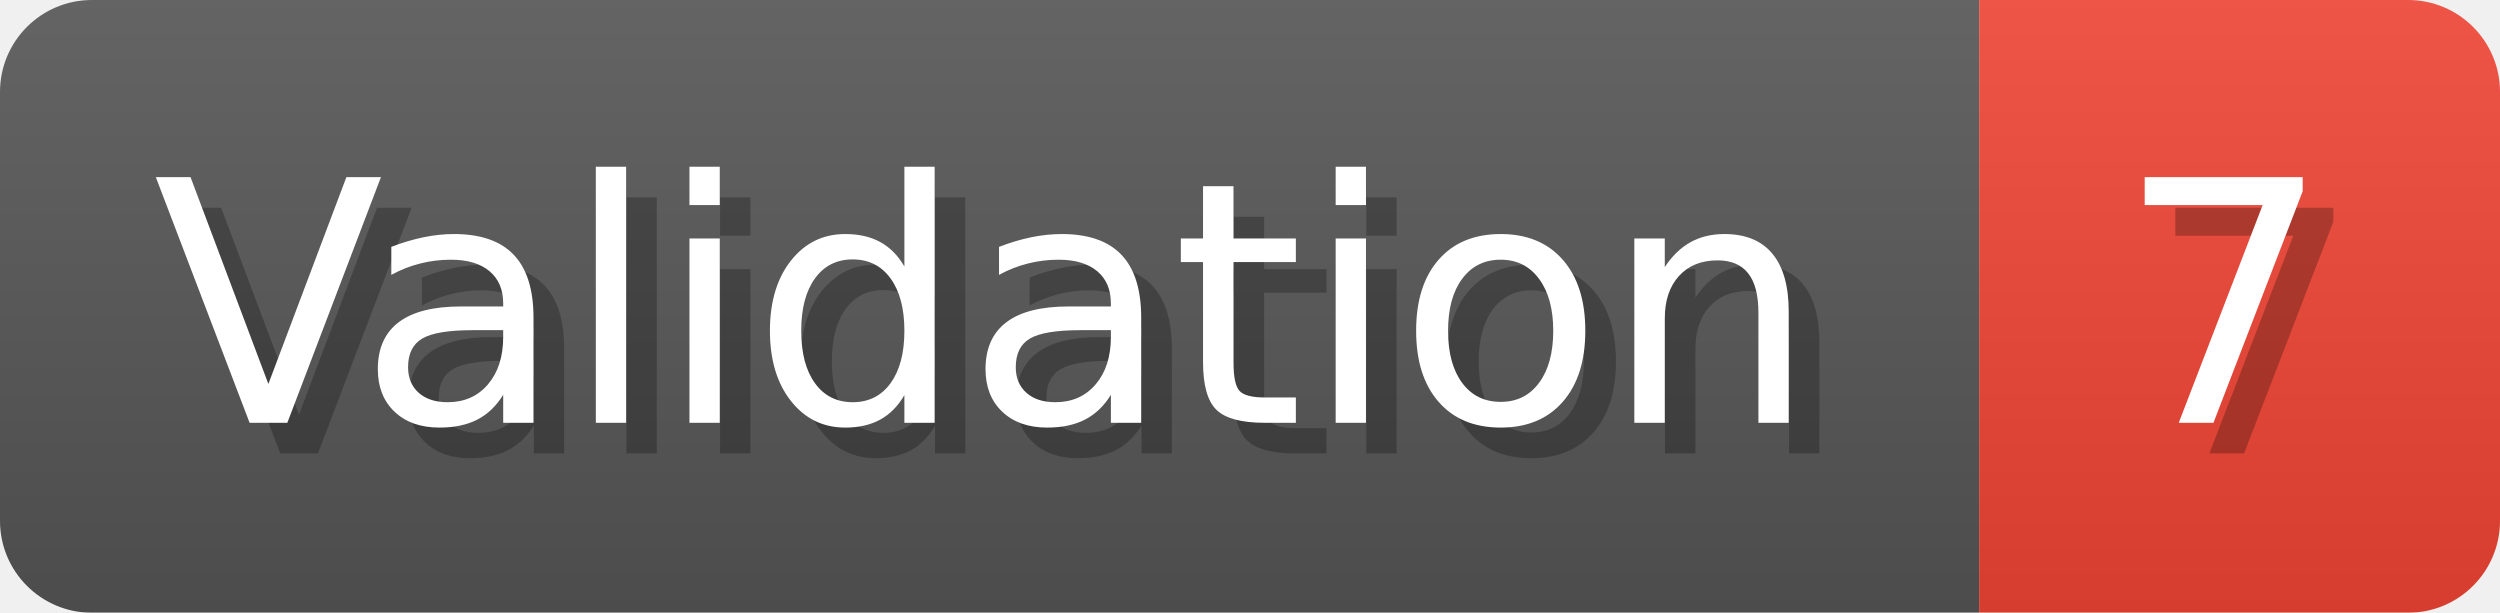
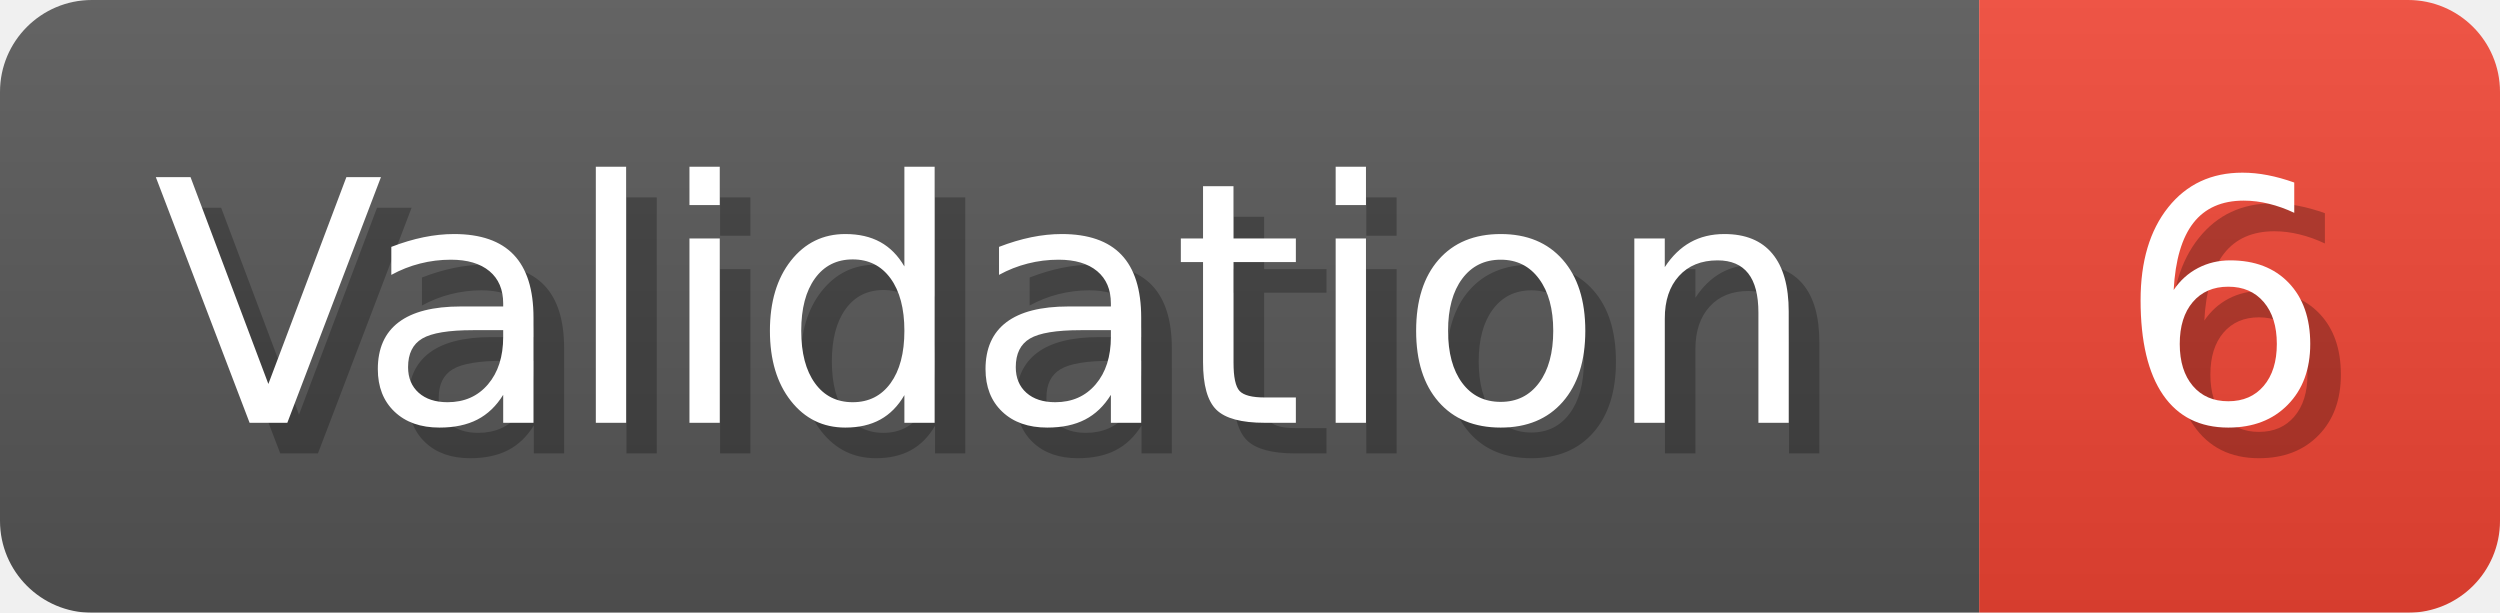
- <svg xmlns="http://www.w3.org/2000/svg" width="81.6" height="20" viewBox="0 0 816 200" role="img" aria-label="Validation: 7">
+ <svg xmlns="http://www.w3.org/2000/svg" width="81.6" height="20" viewBox="0 0 816 200" role="img" aria-label="Validation: 6">
  <linearGradient id="a" x2="0" y2="100%">
    <stop offset="0" stop-opacity=".1" stop-color="#EEE" />
    <stop offset="1" stop-opacity=".1" />
  </linearGradient>
  <mask id="m">
    <rect width="816" height="200" rx="30" fill="#FFF" />
  </mask>
  <g mask="url(#m)">
    <rect width="646" height="200" fill="#555" />
    <rect width="170" height="200" fill="#E43" x="646" />
    <rect width="816" height="200" fill="url(#a)" />
  </g>
  <g aria-hidden="true" fill="#fff" text-anchor="start" font-family="Verdana,DejaVu Sans,sans-serif" font-size="110">
    <text x="60" y="148" textLength="546" fill="#000" opacity="0.25">Validation</text>
    <text x="50" y="138" textLength="546">Validation</text>
-     <text x="701" y="148" textLength="70" fill="#000" opacity="0.25">7</text>
-     <text x="691" y="138" textLength="70">7</text>
+     <text x="701" y="148" textLength="70" fill="#000" opacity="0.25">6</text>
+     <text x="691" y="138" textLength="70">6</text>
  </g>
</svg>
